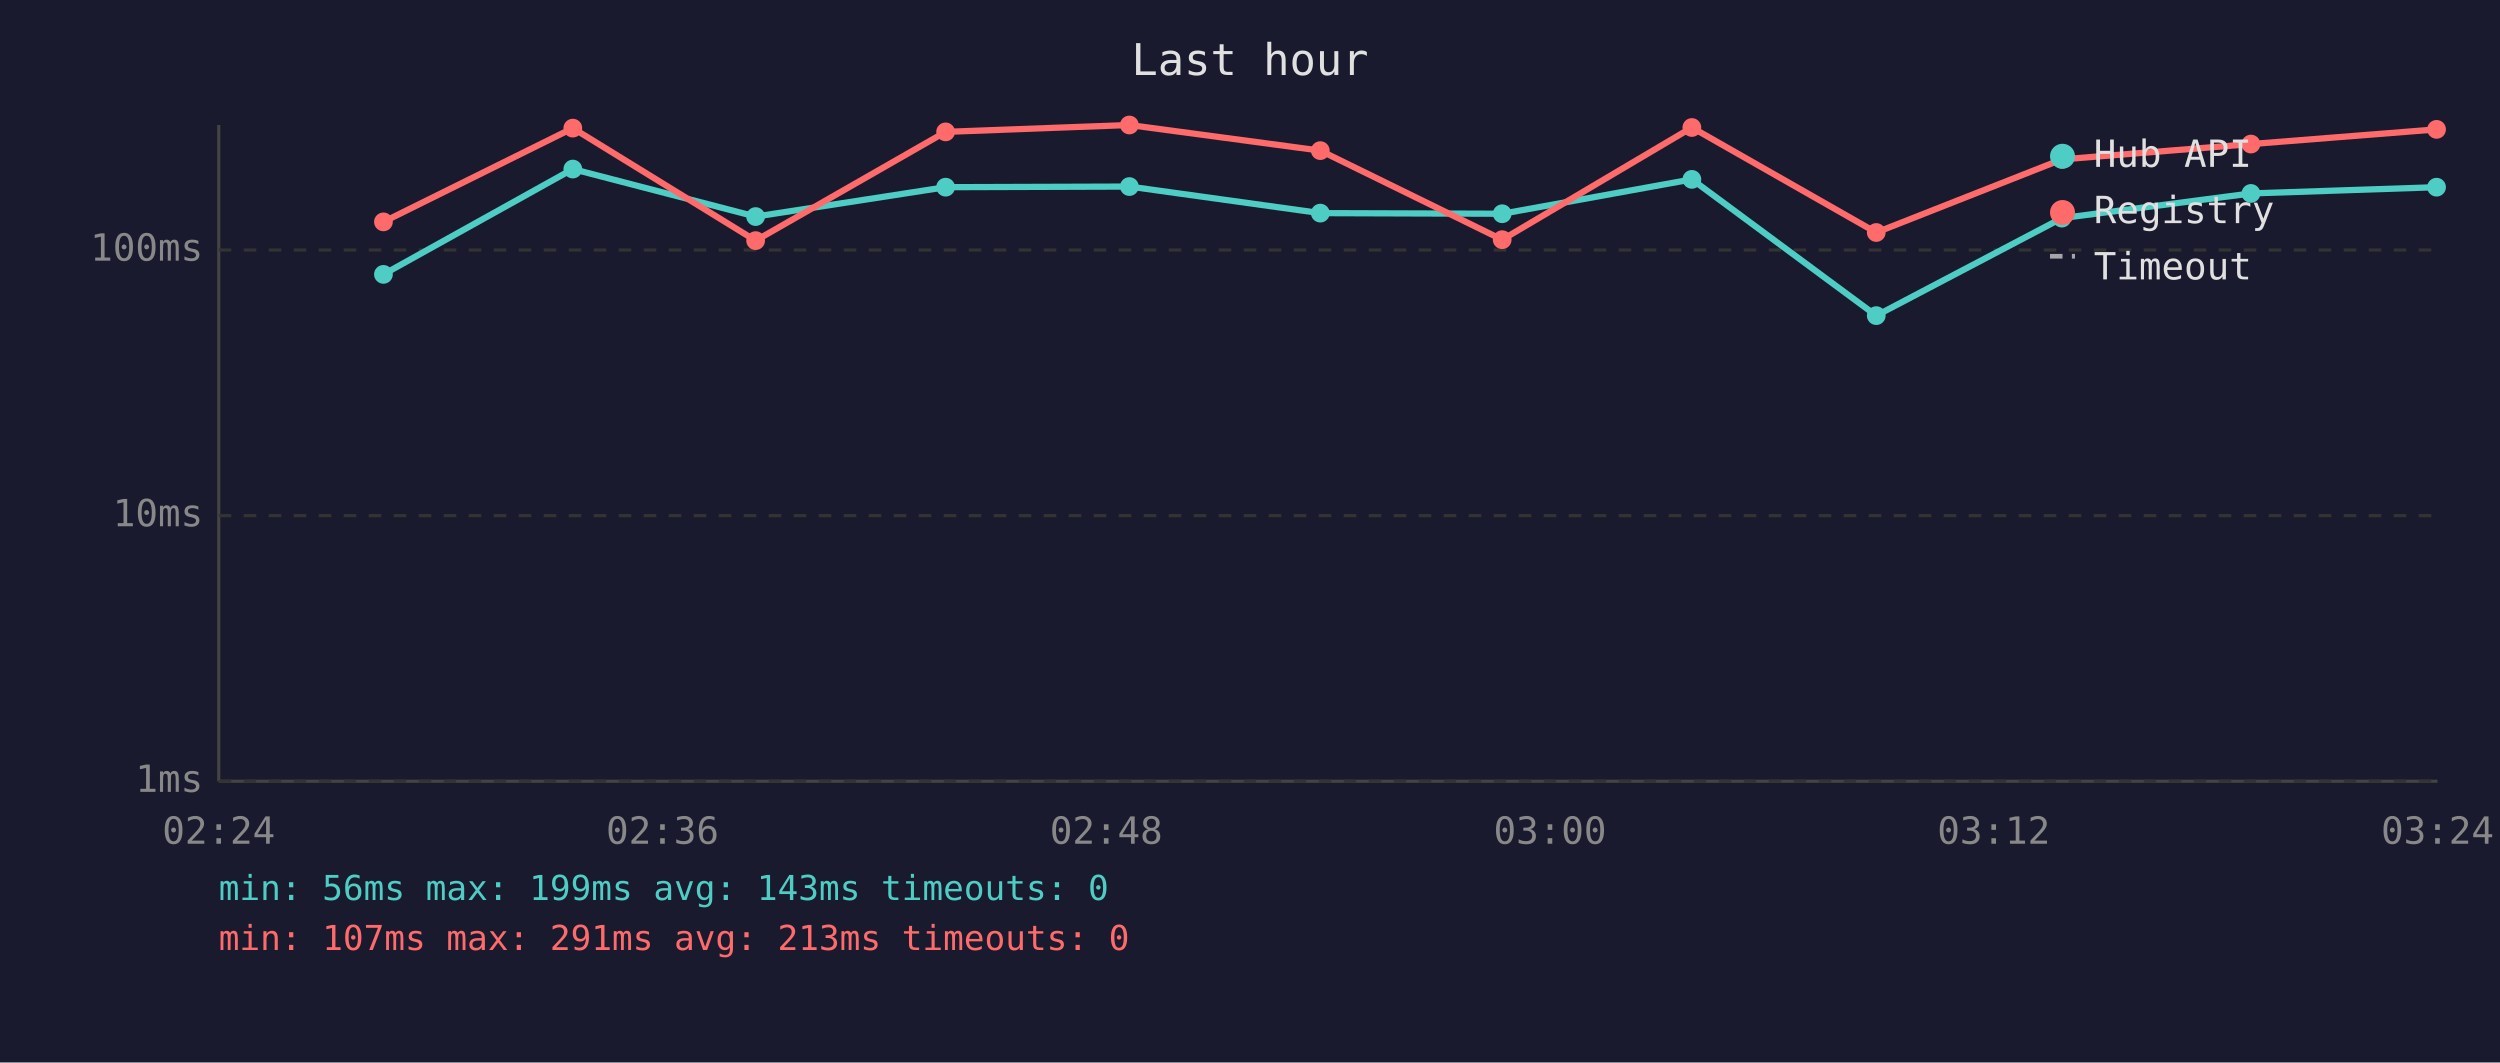
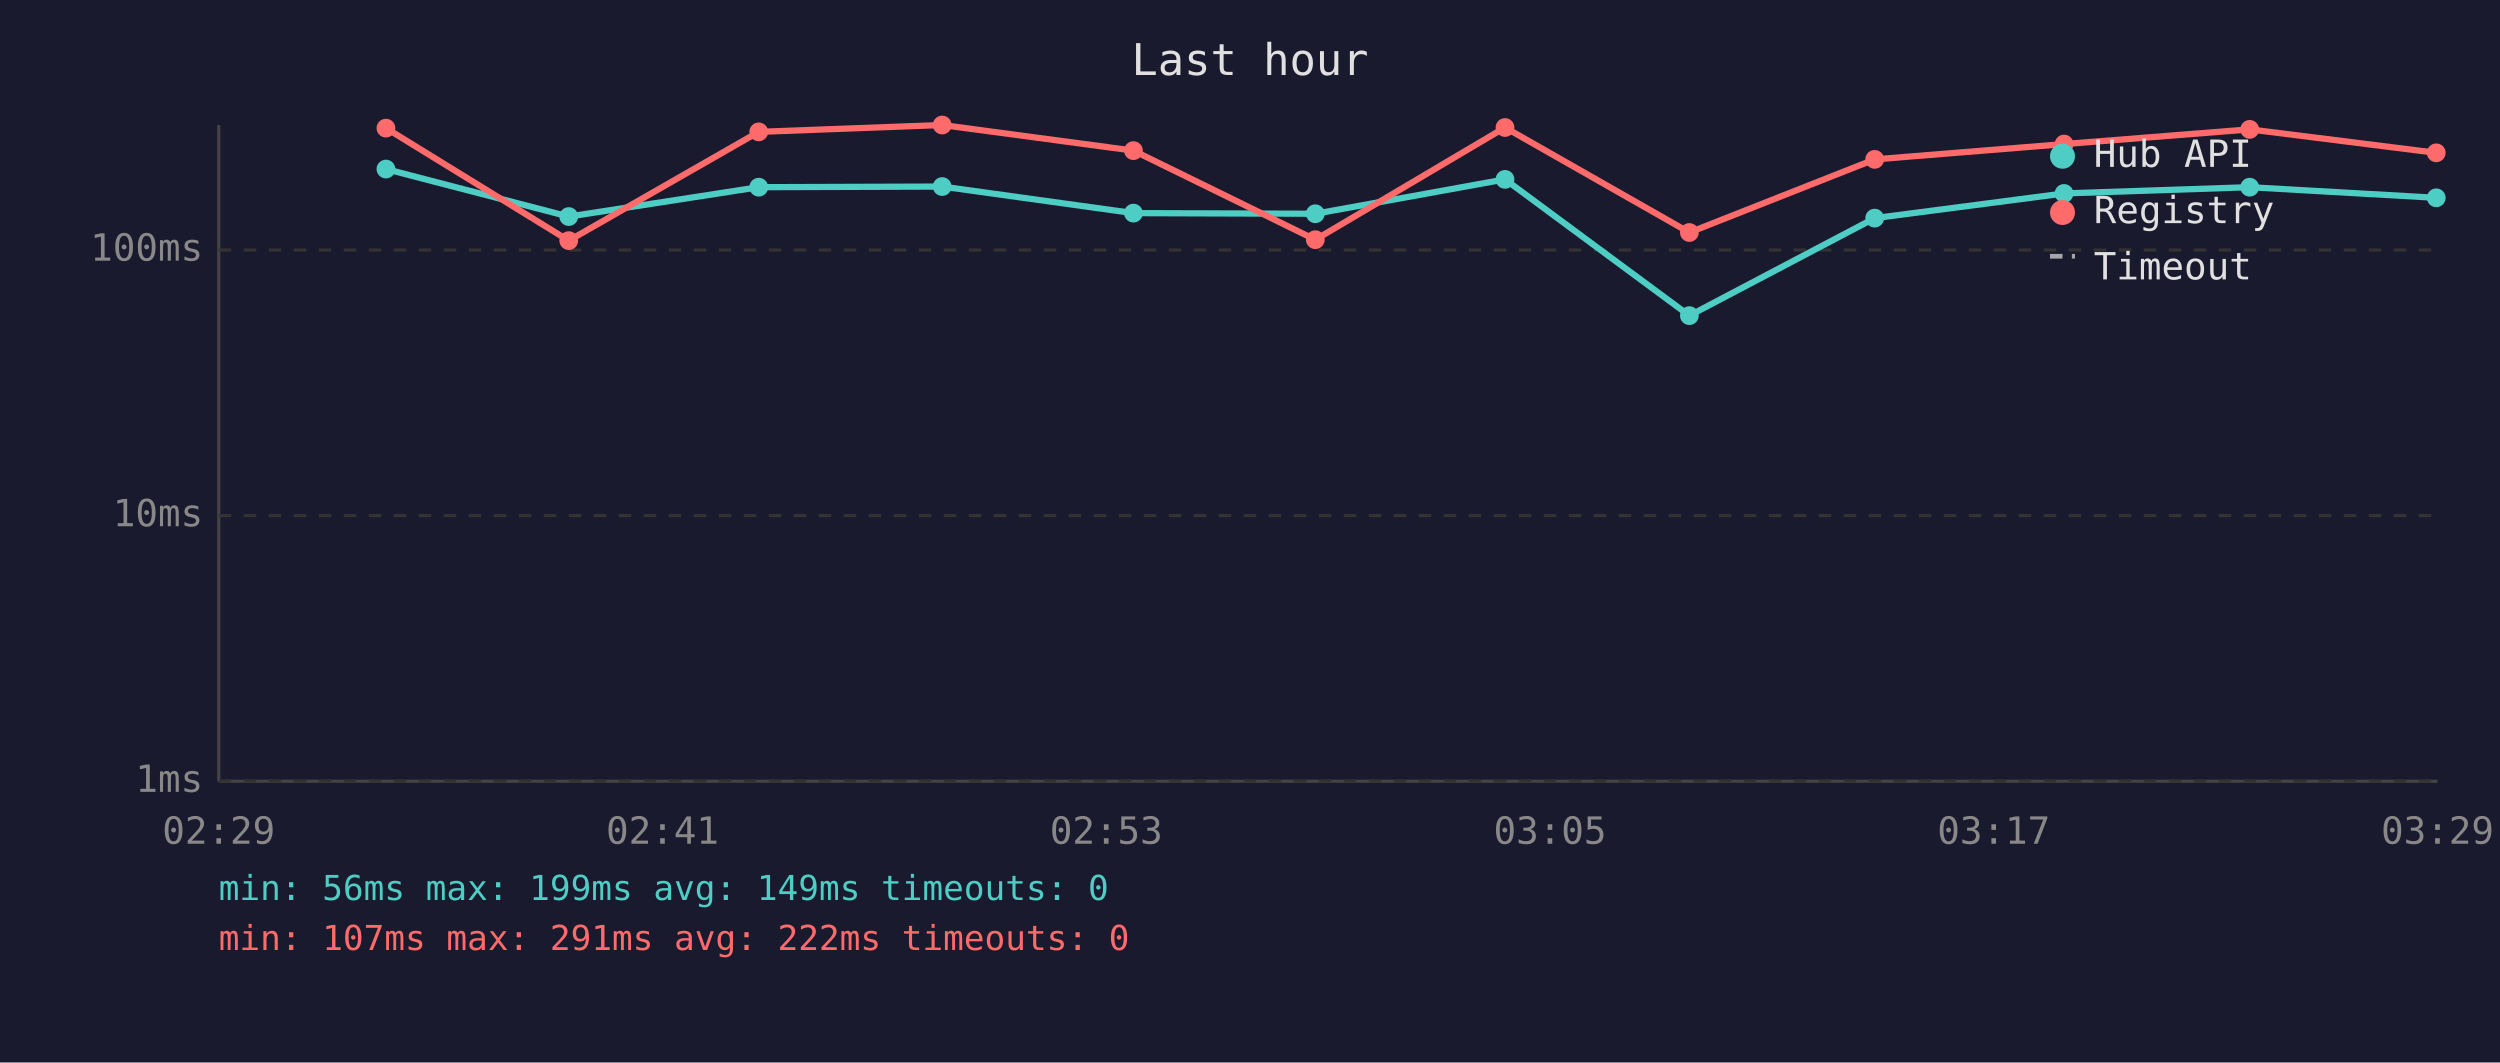
<svg xmlns="http://www.w3.org/2000/svg" viewBox="0 0 800 340" font-family="monospace" font-size="12">
  <rect width="800" height="340" fill="#1a1a2e" />
  <text x="400" y="24" fill="#e0e0e0" font-size="14" text-anchor="middle">Last hour</text>
  <line x1="70" y1="40" x2="70" y2="250" stroke="#444" stroke-width="1" />
  <line x1="70" y1="250" x2="780" y2="250" stroke="#444" stroke-width="1" />
  <line x1="70" y1="250" x2="780" y2="250" stroke="#333" stroke-width="1" stroke-dasharray="4" />
  <text x="65" y="250" fill="#888" text-anchor="end" dominant-baseline="middle">1ms</text>
  <line x1="70" y1="165" x2="780" y2="165" stroke="#333" stroke-width="1" stroke-dasharray="4" />
  <text x="65" y="165" fill="#888" text-anchor="end" dominant-baseline="middle">10ms</text>
  <line x1="70" y1="80" x2="780" y2="80" stroke="#333" stroke-width="1" stroke-dasharray="4" />
  <text x="65" y="80" fill="#888" text-anchor="end" dominant-baseline="middle">100ms</text>
-   <text x="70" y="270" fill="#888" text-anchor="middle">02:24</text>
-   <text x="212" y="270" fill="#888" text-anchor="middle">02:36</text>
-   <text x="354" y="270" fill="#888" text-anchor="middle">02:48</text>
-   <text x="496" y="270" fill="#888" text-anchor="middle">03:00</text>
-   <text x="638" y="270" fill="#888" text-anchor="middle">03:12</text>
-   <text x="780" y="270" fill="#888" text-anchor="middle">03:24</text>
-   <polyline points="122.7,87.8 183.3,54.1 241.8,69.3 302.6,59.9 361.4,59.7 422.5,68.2 480.7,68.4 541.4,57.4 600.4,101.0 659.8,69.8 720.3,61.9 779.7,59.9" fill="none" stroke="#4ecdc4" stroke-width="2" opacity="1" />
-   <circle cx="122.7" cy="87.8" r="3" fill="#4ecdc4" />
-   <circle cx="183.3" cy="54.1" r="3" fill="#4ecdc4" />
-   <circle cx="241.8" cy="69.3" r="3" fill="#4ecdc4" />
-   <circle cx="302.6" cy="59.9" r="3" fill="#4ecdc4" />
-   <circle cx="361.4" cy="59.7" r="3" fill="#4ecdc4" />
-   <circle cx="422.5" cy="68.2" r="3" fill="#4ecdc4" />
-   <circle cx="480.7" cy="68.4" r="3" fill="#4ecdc4" />
-   <circle cx="541.4" cy="57.4" r="3" fill="#4ecdc4" />
-   <circle cx="600.4" cy="101.0" r="3" fill="#4ecdc4" />
-   <circle cx="659.8" cy="69.8" r="3" fill="#4ecdc4" />
-   <circle cx="720.3" cy="61.9" r="3" fill="#4ecdc4" />
-   <circle cx="779.7" cy="59.9" r="3" fill="#4ecdc4" />
-   <polyline points="122.7,71.0 183.3,41.0 241.8,77.0 302.6,42.2 361.4,40.0 422.5,48.2 480.7,76.7 541.4,40.8 600.4,74.4 659.8,51.0 720.3,46.1 779.7,41.4" fill="none" stroke="#ff6b6b" stroke-width="2" opacity="1" />
-   <circle cx="122.7" cy="71.0" r="3" fill="#ff6b6b" />
-   <circle cx="183.3" cy="41.0" r="3" fill="#ff6b6b" />
-   <circle cx="241.8" cy="77.0" r="3" fill="#ff6b6b" />
-   <circle cx="302.6" cy="42.2" r="3" fill="#ff6b6b" />
-   <circle cx="361.4" cy="40.0" r="3" fill="#ff6b6b" />
-   <circle cx="422.5" cy="48.2" r="3" fill="#ff6b6b" />
-   <circle cx="480.7" cy="76.7" r="3" fill="#ff6b6b" />
-   <circle cx="541.4" cy="40.8" r="3" fill="#ff6b6b" />
-   <circle cx="600.4" cy="74.4" r="3" fill="#ff6b6b" />
-   <circle cx="659.8" cy="51.0" r="3" fill="#ff6b6b" />
-   <circle cx="720.3" cy="46.1" r="3" fill="#ff6b6b" />
-   <circle cx="779.7" cy="41.4" r="3" fill="#ff6b6b" />
+   <text x="70" y="270" fill="#888" text-anchor="middle">02:29</text>
+   <text x="212" y="270" fill="#888" text-anchor="middle">02:41</text>
+   <text x="354" y="270" fill="#888" text-anchor="middle">02:53</text>
+   <text x="496" y="270" fill="#888" text-anchor="middle">03:05</text>
+   <text x="638" y="270" fill="#888" text-anchor="middle">03:17</text>
+   <text x="780" y="270" fill="#888" text-anchor="middle">03:29</text>
+   <polyline points="123.5,54.1 182.0,69.3 242.8,59.9 301.5,59.7 362.7,68.2 420.9,68.4 481.6,57.4 540.6,101.0 599.9,69.8 660.5,61.9 719.9,59.9 779.6,63.3" fill="none" stroke="#4ecdc4" stroke-width="2" opacity="1" />
+   <circle cx="123.5" cy="54.1" r="3" fill="#4ecdc4" />
+   <circle cx="182.0" cy="69.3" r="3" fill="#4ecdc4" />
+   <circle cx="242.8" cy="59.9" r="3" fill="#4ecdc4" />
+   <circle cx="301.5" cy="59.7" r="3" fill="#4ecdc4" />
+   <circle cx="362.7" cy="68.2" r="3" fill="#4ecdc4" />
+   <circle cx="420.9" cy="68.4" r="3" fill="#4ecdc4" />
+   <circle cx="481.6" cy="57.4" r="3" fill="#4ecdc4" />
+   <circle cx="540.6" cy="101.0" r="3" fill="#4ecdc4" />
+   <circle cx="599.9" cy="69.8" r="3" fill="#4ecdc4" />
+   <circle cx="660.5" cy="61.9" r="3" fill="#4ecdc4" />
+   <circle cx="719.9" cy="59.9" r="3" fill="#4ecdc4" />
+   <circle cx="779.6" cy="63.3" r="3" fill="#4ecdc4" />
+   <polyline points="123.5,41.0 182.0,77.0 242.8,42.2 301.5,40.0 362.7,48.2 420.9,76.7 481.6,40.8 540.6,74.4 599.9,51.0 660.5,46.1 719.9,41.4 779.6,48.9" fill="none" stroke="#ff6b6b" stroke-width="2" opacity="1" />
+   <circle cx="123.5" cy="41.0" r="3" fill="#ff6b6b" />
+   <circle cx="182.0" cy="77.0" r="3" fill="#ff6b6b" />
+   <circle cx="242.8" cy="42.2" r="3" fill="#ff6b6b" />
+   <circle cx="301.5" cy="40.0" r="3" fill="#ff6b6b" />
+   <circle cx="362.7" cy="48.2" r="3" fill="#ff6b6b" />
+   <circle cx="420.9" cy="76.7" r="3" fill="#ff6b6b" />
+   <circle cx="481.6" cy="40.8" r="3" fill="#ff6b6b" />
+   <circle cx="540.6" cy="74.4" r="3" fill="#ff6b6b" />
+   <circle cx="599.9" cy="51.0" r="3" fill="#ff6b6b" />
+   <circle cx="660.5" cy="46.1" r="3" fill="#ff6b6b" />
+   <circle cx="719.9" cy="41.4" r="3" fill="#ff6b6b" />
+   <circle cx="779.6" cy="48.9" r="3" fill="#ff6b6b" />
  <circle cx="660" cy="50" r="4" fill="#4ecdc4" />
  <text x="670" y="50" fill="#e0e0e0" dominant-baseline="middle">Hub API</text>
  <circle cx="660" cy="68" r="4" fill="#ff6b6b" />
  <text x="670" y="68" fill="#e0e0e0" dominant-baseline="middle">Registry</text>
  <line x1="656" y1="82" x2="664" y2="82" stroke="#e0e0e0" stroke-width="1.5" stroke-dasharray="4,3" opacity="0.7" />
  <text x="670" y="86" fill="#e0e0e0" dominant-baseline="middle">Timeout</text>
-   <text x="70" y="288" fill="#4ecdc4" font-size="11">min: 56ms  max: 199ms  avg: 143ms  timeouts: 0</text>
-   <text x="70" y="304" fill="#ff6b6b" font-size="11">min: 107ms  max: 291ms  avg: 213ms  timeouts: 0</text>
+   <text x="70" y="288" fill="#4ecdc4" font-size="11">min: 56ms  max: 199ms  avg: 149ms  timeouts: 0</text>
+   <text x="70" y="304" fill="#ff6b6b" font-size="11">min: 107ms  max: 291ms  avg: 222ms  timeouts: 0</text>
</svg>
